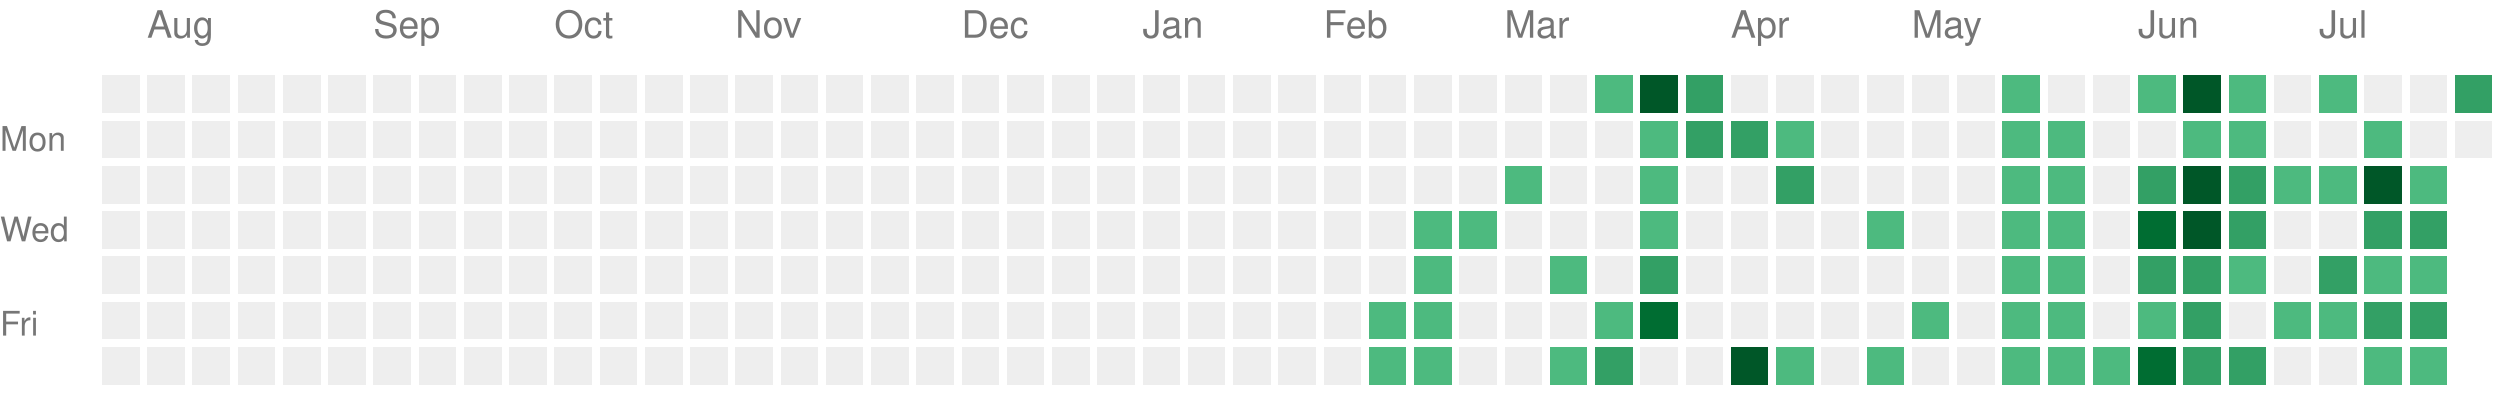
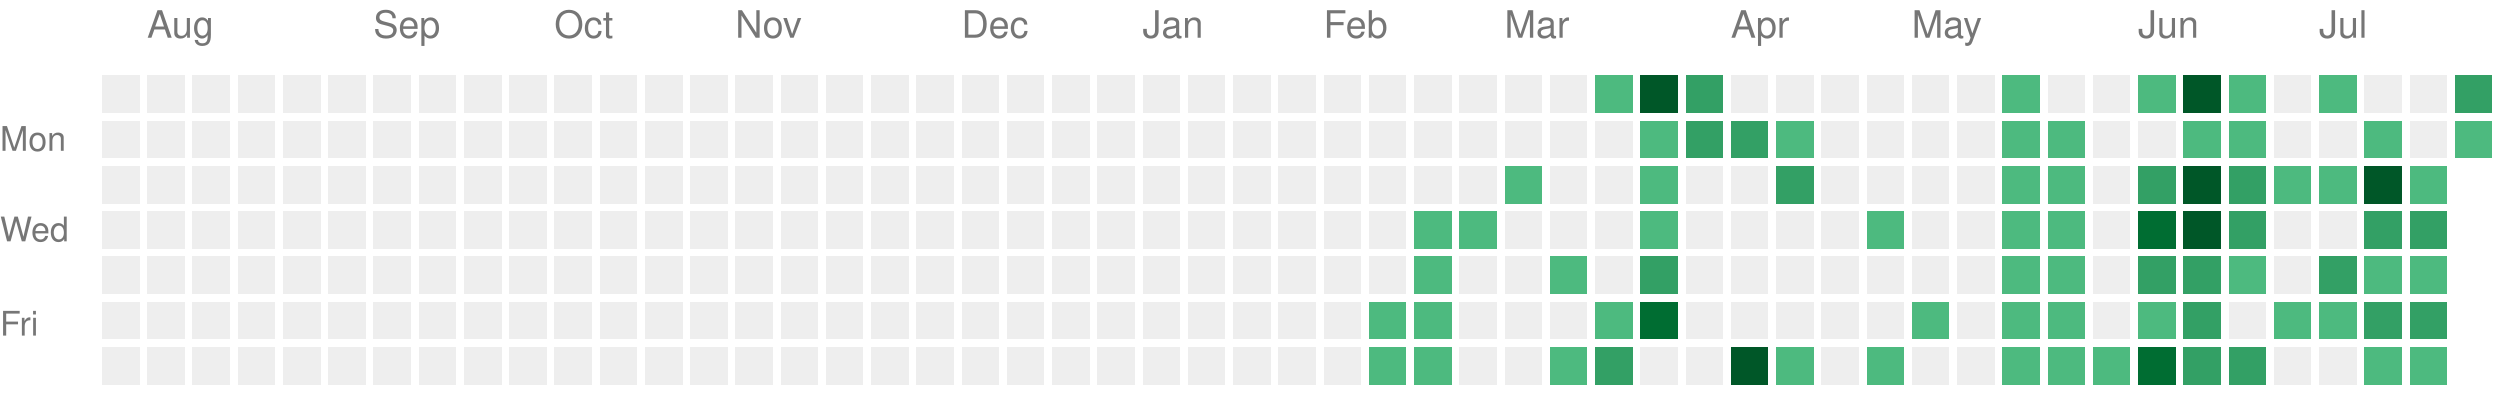
<svg xmlns="http://www.w3.org/2000/svg" version="1.1" width="663" height="104">
  <rect style="fill:#EEEEEE;shape-rendering:crispedges;" data-score="0" data-date="2025-07-27" x="27" y="20" width="10" height="10" />
  <rect style="fill:#EEEEEE;shape-rendering:crispedges;" data-score="0" data-date="2025-08-03" x="39" y="20" width="10" height="10" />
  <rect style="fill:#EEEEEE;shape-rendering:crispedges;" data-score="0" data-date="2025-08-10" x="51" y="20" width="10" height="10" />
  <rect style="fill:#EEEEEE;shape-rendering:crispedges;" data-score="0" data-date="2025-08-17" x="63" y="20" width="10" height="10" />
  <rect style="fill:#EEEEEE;shape-rendering:crispedges;" data-score="0" data-date="2025-08-24" x="75" y="20" width="10" height="10" />
  <rect style="fill:#EEEEEE;shape-rendering:crispedges;" data-score="0" data-date="2025-08-31" x="87" y="20" width="10" height="10" />
  <rect style="fill:#EEEEEE;shape-rendering:crispedges;" data-score="0" data-date="2025-09-07" x="99" y="20" width="10" height="10" />
  <rect style="fill:#EEEEEE;shape-rendering:crispedges;" data-score="0" data-date="2025-09-14" x="111" y="20" width="10" height="10" />
  <rect style="fill:#EEEEEE;shape-rendering:crispedges;" data-score="0" data-date="2025-09-21" x="123" y="20" width="10" height="10" />
  <rect style="fill:#EEEEEE;shape-rendering:crispedges;" data-score="0" data-date="2025-09-28" x="135" y="20" width="10" height="10" />
  <rect style="fill:#EEEEEE;shape-rendering:crispedges;" data-score="0" data-date="2025-10-05" x="147" y="20" width="10" height="10" />
  <rect style="fill:#EEEEEE;shape-rendering:crispedges;" data-score="0" data-date="2025-10-12" x="159" y="20" width="10" height="10" />
  <rect style="fill:#EEEEEE;shape-rendering:crispedges;" data-score="0" data-date="2025-10-19" x="171" y="20" width="10" height="10" />
  <rect style="fill:#EEEEEE;shape-rendering:crispedges;" data-score="0" data-date="2025-10-26" x="183" y="20" width="10" height="10" />
  <rect style="fill:#EEEEEE;shape-rendering:crispedges;" data-score="0" data-date="2025-11-02" x="195" y="20" width="10" height="10" />
  <rect style="fill:#EEEEEE;shape-rendering:crispedges;" data-score="0" data-date="2025-11-09" x="207" y="20" width="10" height="10" />
  <rect style="fill:#EEEEEE;shape-rendering:crispedges;" data-score="0" data-date="2025-11-16" x="219" y="20" width="10" height="10" />
  <rect style="fill:#EEEEEE;shape-rendering:crispedges;" data-score="0" data-date="2025-11-23" x="231" y="20" width="10" height="10" />
  <rect style="fill:#EEEEEE;shape-rendering:crispedges;" data-score="0" data-date="2025-11-30" x="243" y="20" width="10" height="10" />
  <rect style="fill:#EEEEEE;shape-rendering:crispedges;" data-score="0" data-date="2025-12-07" x="255" y="20" width="10" height="10" />
  <rect style="fill:#EEEEEE;shape-rendering:crispedges;" data-score="0" data-date="2025-12-14" x="267" y="20" width="10" height="10" />
  <rect style="fill:#EEEEEE;shape-rendering:crispedges;" data-score="0" data-date="2025-12-21" x="279" y="20" width="10" height="10" />
  <rect style="fill:#EEEEEE;shape-rendering:crispedges;" data-score="0" data-date="2025-12-28" x="291" y="20" width="10" height="10" />
  <rect style="fill:#EEEEEE;shape-rendering:crispedges;" data-score="0" data-date="2026-01-04" x="303" y="20" width="10" height="10" />
  <rect style="fill:#EEEEEE;shape-rendering:crispedges;" data-score="0" data-date="2026-01-11" x="315" y="20" width="10" height="10" />
  <rect style="fill:#EEEEEE;shape-rendering:crispedges;" data-score="0" data-date="2026-01-18" x="327" y="20" width="10" height="10" />
  <rect style="fill:#EEEEEE;shape-rendering:crispedges;" data-score="0" data-date="2026-01-25" x="339" y="20" width="10" height="10" />
  <rect style="fill:#EEEEEE;shape-rendering:crispedges;" data-score="0" data-date="2026-02-01" x="351" y="20" width="10" height="10" />
  <rect style="fill:#EEEEEE;shape-rendering:crispedges;" data-score="0" data-date="2026-02-08" x="363" y="20" width="10" height="10" />
  <rect style="fill:#EEEEEE;shape-rendering:crispedges;" data-score="0" data-date="2026-02-15" x="375" y="20" width="10" height="10" />
  <rect style="fill:#EEEEEE;shape-rendering:crispedges;" data-score="0" data-date="2026-02-22" x="387" y="20" width="10" height="10" />
  <rect style="fill:#EEEEEE;shape-rendering:crispedges;" data-score="0" data-date="2026-03-01" x="399" y="20" width="10" height="10" />
  <rect style="fill:#EEEEEE;shape-rendering:crispedges;" data-score="0" data-date="2026-03-08" x="411" y="20" width="10" height="10" />
  <rect style="fill:#4dba7f;shape-rendering:crispedges;" data-score="1" data-date="2026-03-15" x="423" y="20" width="10" height="10" />
  <rect style="fill:#005728;shape-rendering:crispedges;" data-score="4" data-date="2026-03-22" x="435" y="20" width="10" height="10" />
  <rect style="fill:#33a065;shape-rendering:crispedges;" data-score="2" data-date="2026-03-29" x="447" y="20" width="10" height="10" />
  <rect style="fill:#EEEEEE;shape-rendering:crispedges;" data-score="0" data-date="2026-04-05" x="459" y="20" width="10" height="10" />
  <rect style="fill:#EEEEEE;shape-rendering:crispedges;" data-score="0" data-date="2026-04-12" x="471" y="20" width="10" height="10" />
  <rect style="fill:#EEEEEE;shape-rendering:crispedges;" data-score="0" data-date="2026-04-19" x="483" y="20" width="10" height="10" />
  <rect style="fill:#EEEEEE;shape-rendering:crispedges;" data-score="0" data-date="2026-04-26" x="495" y="20" width="10" height="10" />
  <rect style="fill:#EEEEEE;shape-rendering:crispedges;" data-score="0" data-date="2026-05-03" x="507" y="20" width="10" height="10" />
  <rect style="fill:#EEEEEE;shape-rendering:crispedges;" data-score="0" data-date="2026-05-10" x="519" y="20" width="10" height="10" />
  <rect style="fill:#4dba7f;shape-rendering:crispedges;" data-score="1" data-date="2026-05-17" x="531" y="20" width="10" height="10" />
  <rect style="fill:#EEEEEE;shape-rendering:crispedges;" data-score="0" data-date="2026-05-24" x="543" y="20" width="10" height="10" />
  <rect style="fill:#EEEEEE;shape-rendering:crispedges;" data-score="0" data-date="2026-05-31" x="555" y="20" width="10" height="10" />
  <rect style="fill:#4dba7f;shape-rendering:crispedges;" data-score="1" data-date="2026-06-07" x="567" y="20" width="10" height="10" />
  <rect style="fill:#005728;shape-rendering:crispedges;" data-score="4" data-date="2026-06-14" x="579" y="20" width="10" height="10" />
  <rect style="fill:#4dba7f;shape-rendering:crispedges;" data-score="1" data-date="2026-06-21" x="591" y="20" width="10" height="10" />
  <rect style="fill:#EEEEEE;shape-rendering:crispedges;" data-score="0" data-date="2026-06-28" x="603" y="20" width="10" height="10" />
  <rect style="fill:#4dba7f;shape-rendering:crispedges;" data-score="1" data-date="2026-07-05" x="615" y="20" width="10" height="10" />
  <rect style="fill:#EEEEEE;shape-rendering:crispedges;" data-score="0" data-date="2026-07-12" x="627" y="20" width="10" height="10" />
  <rect style="fill:#EEEEEE;shape-rendering:crispedges;" data-score="0" data-date="2026-07-19" x="639" y="20" width="10" height="10" />
  <rect style="fill:#33a065;shape-rendering:crispedges;" data-score="2" data-date="2026-07-26" x="651" y="20" width="10" height="10" />
  <rect style="fill:#EEEEEE;shape-rendering:crispedges;" data-score="0" data-date="2025-07-28" x="27" y="32" width="10" height="10" />
  <rect style="fill:#EEEEEE;shape-rendering:crispedges;" data-score="0" data-date="2025-08-04" x="39" y="32" width="10" height="10" />
  <rect style="fill:#EEEEEE;shape-rendering:crispedges;" data-score="0" data-date="2025-08-11" x="51" y="32" width="10" height="10" />
  <rect style="fill:#EEEEEE;shape-rendering:crispedges;" data-score="0" data-date="2025-08-18" x="63" y="32" width="10" height="10" />
  <rect style="fill:#EEEEEE;shape-rendering:crispedges;" data-score="0" data-date="2025-08-25" x="75" y="32" width="10" height="10" />
  <rect style="fill:#EEEEEE;shape-rendering:crispedges;" data-score="0" data-date="2025-09-01" x="87" y="32" width="10" height="10" />
  <rect style="fill:#EEEEEE;shape-rendering:crispedges;" data-score="0" data-date="2025-09-08" x="99" y="32" width="10" height="10" />
  <rect style="fill:#EEEEEE;shape-rendering:crispedges;" data-score="0" data-date="2025-09-15" x="111" y="32" width="10" height="10" />
  <rect style="fill:#EEEEEE;shape-rendering:crispedges;" data-score="0" data-date="2025-09-22" x="123" y="32" width="10" height="10" />
  <rect style="fill:#EEEEEE;shape-rendering:crispedges;" data-score="0" data-date="2025-09-29" x="135" y="32" width="10" height="10" />
  <rect style="fill:#EEEEEE;shape-rendering:crispedges;" data-score="0" data-date="2025-10-06" x="147" y="32" width="10" height="10" />
  <rect style="fill:#EEEEEE;shape-rendering:crispedges;" data-score="0" data-date="2025-10-13" x="159" y="32" width="10" height="10" />
  <rect style="fill:#EEEEEE;shape-rendering:crispedges;" data-score="0" data-date="2025-10-20" x="171" y="32" width="10" height="10" />
  <rect style="fill:#EEEEEE;shape-rendering:crispedges;" data-score="0" data-date="2025-10-27" x="183" y="32" width="10" height="10" />
  <rect style="fill:#EEEEEE;shape-rendering:crispedges;" data-score="0" data-date="2025-11-03" x="195" y="32" width="10" height="10" />
  <rect style="fill:#EEEEEE;shape-rendering:crispedges;" data-score="0" data-date="2025-11-10" x="207" y="32" width="10" height="10" />
  <rect style="fill:#EEEEEE;shape-rendering:crispedges;" data-score="0" data-date="2025-11-17" x="219" y="32" width="10" height="10" />
  <rect style="fill:#EEEEEE;shape-rendering:crispedges;" data-score="0" data-date="2025-11-24" x="231" y="32" width="10" height="10" />
  <rect style="fill:#EEEEEE;shape-rendering:crispedges;" data-score="0" data-date="2025-12-01" x="243" y="32" width="10" height="10" />
  <rect style="fill:#EEEEEE;shape-rendering:crispedges;" data-score="0" data-date="2025-12-08" x="255" y="32" width="10" height="10" />
  <rect style="fill:#EEEEEE;shape-rendering:crispedges;" data-score="0" data-date="2025-12-15" x="267" y="32" width="10" height="10" />
  <rect style="fill:#EEEEEE;shape-rendering:crispedges;" data-score="0" data-date="2025-12-22" x="279" y="32" width="10" height="10" />
  <rect style="fill:#EEEEEE;shape-rendering:crispedges;" data-score="0" data-date="2025-12-29" x="291" y="32" width="10" height="10" />
  <rect style="fill:#EEEEEE;shape-rendering:crispedges;" data-score="0" data-date="2026-01-05" x="303" y="32" width="10" height="10" />
  <rect style="fill:#EEEEEE;shape-rendering:crispedges;" data-score="0" data-date="2026-01-12" x="315" y="32" width="10" height="10" />
  <rect style="fill:#EEEEEE;shape-rendering:crispedges;" data-score="0" data-date="2026-01-19" x="327" y="32" width="10" height="10" />
  <rect style="fill:#EEEEEE;shape-rendering:crispedges;" data-score="0" data-date="2026-01-26" x="339" y="32" width="10" height="10" />
  <rect style="fill:#EEEEEE;shape-rendering:crispedges;" data-score="0" data-date="2026-02-02" x="351" y="32" width="10" height="10" />
  <rect style="fill:#EEEEEE;shape-rendering:crispedges;" data-score="0" data-date="2026-02-09" x="363" y="32" width="10" height="10" />
  <rect style="fill:#EEEEEE;shape-rendering:crispedges;" data-score="0" data-date="2026-02-16" x="375" y="32" width="10" height="10" />
  <rect style="fill:#EEEEEE;shape-rendering:crispedges;" data-score="0" data-date="2026-02-23" x="387" y="32" width="10" height="10" />
  <rect style="fill:#EEEEEE;shape-rendering:crispedges;" data-score="0" data-date="2026-03-02" x="399" y="32" width="10" height="10" />
  <rect style="fill:#EEEEEE;shape-rendering:crispedges;" data-score="0" data-date="2026-03-09" x="411" y="32" width="10" height="10" />
  <rect style="fill:#EEEEEE;shape-rendering:crispedges;" data-score="0" data-date="2026-03-16" x="423" y="32" width="10" height="10" />
  <rect style="fill:#4dba7f;shape-rendering:crispedges;" data-score="1" data-date="2026-03-23" x="435" y="32" width="10" height="10" />
  <rect style="fill:#33a065;shape-rendering:crispedges;" data-score="2" data-date="2026-03-30" x="447" y="32" width="10" height="10" />
  <rect style="fill:#33a065;shape-rendering:crispedges;" data-score="2" data-date="2026-04-06" x="459" y="32" width="10" height="10" />
  <rect style="fill:#4dba7f;shape-rendering:crispedges;" data-score="1" data-date="2026-04-13" x="471" y="32" width="10" height="10" />
  <rect style="fill:#EEEEEE;shape-rendering:crispedges;" data-score="0" data-date="2026-04-20" x="483" y="32" width="10" height="10" />
  <rect style="fill:#EEEEEE;shape-rendering:crispedges;" data-score="0" data-date="2026-04-27" x="495" y="32" width="10" height="10" />
  <rect style="fill:#EEEEEE;shape-rendering:crispedges;" data-score="0" data-date="2026-05-04" x="507" y="32" width="10" height="10" />
  <rect style="fill:#EEEEEE;shape-rendering:crispedges;" data-score="0" data-date="2026-05-11" x="519" y="32" width="10" height="10" />
  <rect style="fill:#4dba7f;shape-rendering:crispedges;" data-score="1" data-date="2026-05-18" x="531" y="32" width="10" height="10" />
  <rect style="fill:#4dba7f;shape-rendering:crispedges;" data-score="1" data-date="2026-05-25" x="543" y="32" width="10" height="10" />
  <rect style="fill:#EEEEEE;shape-rendering:crispedges;" data-score="0" data-date="2026-06-01" x="555" y="32" width="10" height="10" />
  <rect style="fill:#EEEEEE;shape-rendering:crispedges;" data-score="0" data-date="2026-06-08" x="567" y="32" width="10" height="10" />
  <rect style="fill:#4dba7f;shape-rendering:crispedges;" data-score="1" data-date="2026-06-15" x="579" y="32" width="10" height="10" />
  <rect style="fill:#4dba7f;shape-rendering:crispedges;" data-score="1" data-date="2026-06-22" x="591" y="32" width="10" height="10" />
  <rect style="fill:#EEEEEE;shape-rendering:crispedges;" data-score="0" data-date="2026-06-29" x="603" y="32" width="10" height="10" />
  <rect style="fill:#EEEEEE;shape-rendering:crispedges;" data-score="0" data-date="2026-07-06" x="615" y="32" width="10" height="10" />
  <rect style="fill:#4dba7f;shape-rendering:crispedges;" data-score="1" data-date="2026-07-13" x="627" y="32" width="10" height="10" />
  <rect style="fill:#EEEEEE;shape-rendering:crispedges;" data-score="0" data-date="2026-07-20" x="639" y="32" width="10" height="10" />
-   <rect style="fill:#EEEEEE;shape-rendering:crispedges;" data-score="0" data-date="2026-07-27" x="651" y="32" width="10" height="10" />
+   <rect style="fill:#4dba7f;shape-rendering:crispedges;" data-score="1" data-date="2026-07-27" x="651" y="32" width="10" height="10" />
  <rect style="fill:#EEEEEE;shape-rendering:crispedges;" data-score="0" data-date="2025-07-29" x="27" y="44" width="10" height="10" />
  <rect style="fill:#EEEEEE;shape-rendering:crispedges;" data-score="0" data-date="2025-08-05" x="39" y="44" width="10" height="10" />
  <rect style="fill:#EEEEEE;shape-rendering:crispedges;" data-score="0" data-date="2025-08-12" x="51" y="44" width="10" height="10" />
  <rect style="fill:#EEEEEE;shape-rendering:crispedges;" data-score="0" data-date="2025-08-19" x="63" y="44" width="10" height="10" />
  <rect style="fill:#EEEEEE;shape-rendering:crispedges;" data-score="0" data-date="2025-08-26" x="75" y="44" width="10" height="10" />
  <rect style="fill:#EEEEEE;shape-rendering:crispedges;" data-score="0" data-date="2025-09-02" x="87" y="44" width="10" height="10" />
  <rect style="fill:#EEEEEE;shape-rendering:crispedges;" data-score="0" data-date="2025-09-09" x="99" y="44" width="10" height="10" />
  <rect style="fill:#EEEEEE;shape-rendering:crispedges;" data-score="0" data-date="2025-09-16" x="111" y="44" width="10" height="10" />
  <rect style="fill:#EEEEEE;shape-rendering:crispedges;" data-score="0" data-date="2025-09-23" x="123" y="44" width="10" height="10" />
  <rect style="fill:#EEEEEE;shape-rendering:crispedges;" data-score="0" data-date="2025-09-30" x="135" y="44" width="10" height="10" />
  <rect style="fill:#EEEEEE;shape-rendering:crispedges;" data-score="0" data-date="2025-10-07" x="147" y="44" width="10" height="10" />
  <rect style="fill:#EEEEEE;shape-rendering:crispedges;" data-score="0" data-date="2025-10-14" x="159" y="44" width="10" height="10" />
  <rect style="fill:#EEEEEE;shape-rendering:crispedges;" data-score="0" data-date="2025-10-21" x="171" y="44" width="10" height="10" />
  <rect style="fill:#EEEEEE;shape-rendering:crispedges;" data-score="0" data-date="2025-10-28" x="183" y="44" width="10" height="10" />
  <rect style="fill:#EEEEEE;shape-rendering:crispedges;" data-score="0" data-date="2025-11-04" x="195" y="44" width="10" height="10" />
  <rect style="fill:#EEEEEE;shape-rendering:crispedges;" data-score="0" data-date="2025-11-11" x="207" y="44" width="10" height="10" />
  <rect style="fill:#EEEEEE;shape-rendering:crispedges;" data-score="0" data-date="2025-11-18" x="219" y="44" width="10" height="10" />
  <rect style="fill:#EEEEEE;shape-rendering:crispedges;" data-score="0" data-date="2025-11-25" x="231" y="44" width="10" height="10" />
  <rect style="fill:#EEEEEE;shape-rendering:crispedges;" data-score="0" data-date="2025-12-02" x="243" y="44" width="10" height="10" />
  <rect style="fill:#EEEEEE;shape-rendering:crispedges;" data-score="0" data-date="2025-12-09" x="255" y="44" width="10" height="10" />
  <rect style="fill:#EEEEEE;shape-rendering:crispedges;" data-score="0" data-date="2025-12-16" x="267" y="44" width="10" height="10" />
  <rect style="fill:#EEEEEE;shape-rendering:crispedges;" data-score="0" data-date="2025-12-23" x="279" y="44" width="10" height="10" />
  <rect style="fill:#EEEEEE;shape-rendering:crispedges;" data-score="0" data-date="2025-12-30" x="291" y="44" width="10" height="10" />
  <rect style="fill:#EEEEEE;shape-rendering:crispedges;" data-score="0" data-date="2026-01-06" x="303" y="44" width="10" height="10" />
  <rect style="fill:#EEEEEE;shape-rendering:crispedges;" data-score="0" data-date="2026-01-13" x="315" y="44" width="10" height="10" />
  <rect style="fill:#EEEEEE;shape-rendering:crispedges;" data-score="0" data-date="2026-01-20" x="327" y="44" width="10" height="10" />
  <rect style="fill:#EEEEEE;shape-rendering:crispedges;" data-score="0" data-date="2026-01-27" x="339" y="44" width="10" height="10" />
  <rect style="fill:#EEEEEE;shape-rendering:crispedges;" data-score="0" data-date="2026-02-03" x="351" y="44" width="10" height="10" />
  <rect style="fill:#EEEEEE;shape-rendering:crispedges;" data-score="0" data-date="2026-02-10" x="363" y="44" width="10" height="10" />
  <rect style="fill:#EEEEEE;shape-rendering:crispedges;" data-score="0" data-date="2026-02-17" x="375" y="44" width="10" height="10" />
  <rect style="fill:#EEEEEE;shape-rendering:crispedges;" data-score="0" data-date="2026-02-24" x="387" y="44" width="10" height="10" />
  <rect style="fill:#4dba7f;shape-rendering:crispedges;" data-score="1" data-date="2026-03-03" x="399" y="44" width="10" height="10" />
  <rect style="fill:#EEEEEE;shape-rendering:crispedges;" data-score="0" data-date="2026-03-10" x="411" y="44" width="10" height="10" />
  <rect style="fill:#EEEEEE;shape-rendering:crispedges;" data-score="0" data-date="2026-03-17" x="423" y="44" width="10" height="10" />
  <rect style="fill:#4dba7f;shape-rendering:crispedges;" data-score="1" data-date="2026-03-24" x="435" y="44" width="10" height="10" />
  <rect style="fill:#EEEEEE;shape-rendering:crispedges;" data-score="0" data-date="2026-03-31" x="447" y="44" width="10" height="10" />
  <rect style="fill:#EEEEEE;shape-rendering:crispedges;" data-score="0" data-date="2026-04-07" x="459" y="44" width="10" height="10" />
  <rect style="fill:#33a065;shape-rendering:crispedges;" data-score="2" data-date="2026-04-14" x="471" y="44" width="10" height="10" />
  <rect style="fill:#EEEEEE;shape-rendering:crispedges;" data-score="0" data-date="2026-04-21" x="483" y="44" width="10" height="10" />
  <rect style="fill:#EEEEEE;shape-rendering:crispedges;" data-score="0" data-date="2026-04-28" x="495" y="44" width="10" height="10" />
  <rect style="fill:#EEEEEE;shape-rendering:crispedges;" data-score="0" data-date="2026-05-05" x="507" y="44" width="10" height="10" />
  <rect style="fill:#EEEEEE;shape-rendering:crispedges;" data-score="0" data-date="2026-05-12" x="519" y="44" width="10" height="10" />
  <rect style="fill:#4dba7f;shape-rendering:crispedges;" data-score="1" data-date="2026-05-19" x="531" y="44" width="10" height="10" />
  <rect style="fill:#4dba7f;shape-rendering:crispedges;" data-score="1" data-date="2026-05-26" x="543" y="44" width="10" height="10" />
  <rect style="fill:#EEEEEE;shape-rendering:crispedges;" data-score="0" data-date="2026-06-02" x="555" y="44" width="10" height="10" />
  <rect style="fill:#33a065;shape-rendering:crispedges;" data-score="2" data-date="2026-06-09" x="567" y="44" width="10" height="10" />
  <rect style="fill:#005728;shape-rendering:crispedges;" data-score="4" data-date="2026-06-16" x="579" y="44" width="10" height="10" />
  <rect style="fill:#33a065;shape-rendering:crispedges;" data-score="2" data-date="2026-06-23" x="591" y="44" width="10" height="10" />
  <rect style="fill:#4dba7f;shape-rendering:crispedges;" data-score="1" data-date="2026-06-30" x="603" y="44" width="10" height="10" />
  <rect style="fill:#4dba7f;shape-rendering:crispedges;" data-score="1" data-date="2026-07-07" x="615" y="44" width="10" height="10" />
  <rect style="fill:#005728;shape-rendering:crispedges;" data-score="4" data-date="2026-07-14" x="627" y="44" width="10" height="10" />
  <rect style="fill:#4dba7f;shape-rendering:crispedges;" data-score="1" data-date="2026-07-21" x="639" y="44" width="10" height="10" />
  <rect style="fill:#EEEEEE;shape-rendering:crispedges;" data-score="0" data-date="2025-07-30" x="27" y="56" width="10" height="10" />
  <rect style="fill:#EEEEEE;shape-rendering:crispedges;" data-score="0" data-date="2025-08-06" x="39" y="56" width="10" height="10" />
  <rect style="fill:#EEEEEE;shape-rendering:crispedges;" data-score="0" data-date="2025-08-13" x="51" y="56" width="10" height="10" />
  <rect style="fill:#EEEEEE;shape-rendering:crispedges;" data-score="0" data-date="2025-08-20" x="63" y="56" width="10" height="10" />
  <rect style="fill:#EEEEEE;shape-rendering:crispedges;" data-score="0" data-date="2025-08-27" x="75" y="56" width="10" height="10" />
  <rect style="fill:#EEEEEE;shape-rendering:crispedges;" data-score="0" data-date="2025-09-03" x="87" y="56" width="10" height="10" />
  <rect style="fill:#EEEEEE;shape-rendering:crispedges;" data-score="0" data-date="2025-09-10" x="99" y="56" width="10" height="10" />
  <rect style="fill:#EEEEEE;shape-rendering:crispedges;" data-score="0" data-date="2025-09-17" x="111" y="56" width="10" height="10" />
  <rect style="fill:#EEEEEE;shape-rendering:crispedges;" data-score="0" data-date="2025-09-24" x="123" y="56" width="10" height="10" />
  <rect style="fill:#EEEEEE;shape-rendering:crispedges;" data-score="0" data-date="2025-10-01" x="135" y="56" width="10" height="10" />
  <rect style="fill:#EEEEEE;shape-rendering:crispedges;" data-score="0" data-date="2025-10-08" x="147" y="56" width="10" height="10" />
  <rect style="fill:#EEEEEE;shape-rendering:crispedges;" data-score="0" data-date="2025-10-15" x="159" y="56" width="10" height="10" />
  <rect style="fill:#EEEEEE;shape-rendering:crispedges;" data-score="0" data-date="2025-10-22" x="171" y="56" width="10" height="10" />
  <rect style="fill:#EEEEEE;shape-rendering:crispedges;" data-score="0" data-date="2025-10-29" x="183" y="56" width="10" height="10" />
  <rect style="fill:#EEEEEE;shape-rendering:crispedges;" data-score="0" data-date="2025-11-05" x="195" y="56" width="10" height="10" />
  <rect style="fill:#EEEEEE;shape-rendering:crispedges;" data-score="0" data-date="2025-11-12" x="207" y="56" width="10" height="10" />
  <rect style="fill:#EEEEEE;shape-rendering:crispedges;" data-score="0" data-date="2025-11-19" x="219" y="56" width="10" height="10" />
  <rect style="fill:#EEEEEE;shape-rendering:crispedges;" data-score="0" data-date="2025-11-26" x="231" y="56" width="10" height="10" />
  <rect style="fill:#EEEEEE;shape-rendering:crispedges;" data-score="0" data-date="2025-12-03" x="243" y="56" width="10" height="10" />
  <rect style="fill:#EEEEEE;shape-rendering:crispedges;" data-score="0" data-date="2025-12-10" x="255" y="56" width="10" height="10" />
  <rect style="fill:#EEEEEE;shape-rendering:crispedges;" data-score="0" data-date="2025-12-17" x="267" y="56" width="10" height="10" />
  <rect style="fill:#EEEEEE;shape-rendering:crispedges;" data-score="0" data-date="2025-12-24" x="279" y="56" width="10" height="10" />
  <rect style="fill:#EEEEEE;shape-rendering:crispedges;" data-score="0" data-date="2025-12-31" x="291" y="56" width="10" height="10" />
  <rect style="fill:#EEEEEE;shape-rendering:crispedges;" data-score="0" data-date="2026-01-07" x="303" y="56" width="10" height="10" />
  <rect style="fill:#EEEEEE;shape-rendering:crispedges;" data-score="0" data-date="2026-01-14" x="315" y="56" width="10" height="10" />
  <rect style="fill:#EEEEEE;shape-rendering:crispedges;" data-score="0" data-date="2026-01-21" x="327" y="56" width="10" height="10" />
  <rect style="fill:#EEEEEE;shape-rendering:crispedges;" data-score="0" data-date="2026-01-28" x="339" y="56" width="10" height="10" />
  <rect style="fill:#EEEEEE;shape-rendering:crispedges;" data-score="0" data-date="2026-02-04" x="351" y="56" width="10" height="10" />
  <rect style="fill:#EEEEEE;shape-rendering:crispedges;" data-score="0" data-date="2026-02-11" x="363" y="56" width="10" height="10" />
  <rect style="fill:#4dba7f;shape-rendering:crispedges;" data-score="1" data-date="2026-02-18" x="375" y="56" width="10" height="10" />
  <rect style="fill:#4dba7f;shape-rendering:crispedges;" data-score="1" data-date="2026-02-25" x="387" y="56" width="10" height="10" />
  <rect style="fill:#EEEEEE;shape-rendering:crispedges;" data-score="0" data-date="2026-03-04" x="399" y="56" width="10" height="10" />
  <rect style="fill:#EEEEEE;shape-rendering:crispedges;" data-score="0" data-date="2026-03-11" x="411" y="56" width="10" height="10" />
  <rect style="fill:#EEEEEE;shape-rendering:crispedges;" data-score="0" data-date="2026-03-18" x="423" y="56" width="10" height="10" />
  <rect style="fill:#4dba7f;shape-rendering:crispedges;" data-score="1" data-date="2026-03-25" x="435" y="56" width="10" height="10" />
  <rect style="fill:#EEEEEE;shape-rendering:crispedges;" data-score="0" data-date="2026-04-01" x="447" y="56" width="10" height="10" />
  <rect style="fill:#EEEEEE;shape-rendering:crispedges;" data-score="0" data-date="2026-04-08" x="459" y="56" width="10" height="10" />
  <rect style="fill:#EEEEEE;shape-rendering:crispedges;" data-score="0" data-date="2026-04-15" x="471" y="56" width="10" height="10" />
  <rect style="fill:#EEEEEE;shape-rendering:crispedges;" data-score="0" data-date="2026-04-22" x="483" y="56" width="10" height="10" />
  <rect style="fill:#4dba7f;shape-rendering:crispedges;" data-score="1" data-date="2026-04-29" x="495" y="56" width="10" height="10" />
  <rect style="fill:#EEEEEE;shape-rendering:crispedges;" data-score="0" data-date="2026-05-06" x="507" y="56" width="10" height="10" />
  <rect style="fill:#EEEEEE;shape-rendering:crispedges;" data-score="0" data-date="2026-05-13" x="519" y="56" width="10" height="10" />
  <rect style="fill:#4dba7f;shape-rendering:crispedges;" data-score="1" data-date="2026-05-20" x="531" y="56" width="10" height="10" />
  <rect style="fill:#4dba7f;shape-rendering:crispedges;" data-score="1" data-date="2026-05-27" x="543" y="56" width="10" height="10" />
  <rect style="fill:#EEEEEE;shape-rendering:crispedges;" data-score="0" data-date="2026-06-03" x="555" y="56" width="10" height="10" />
  <rect style="fill:#006d32;shape-rendering:crispedges;" data-score="3" data-date="2026-06-10" x="567" y="56" width="10" height="10" />
  <rect style="fill:#005728;shape-rendering:crispedges;" data-score="4" data-date="2026-06-17" x="579" y="56" width="10" height="10" />
  <rect style="fill:#33a065;shape-rendering:crispedges;" data-score="2" data-date="2026-06-24" x="591" y="56" width="10" height="10" />
  <rect style="fill:#EEEEEE;shape-rendering:crispedges;" data-score="0" data-date="2026-07-01" x="603" y="56" width="10" height="10" />
  <rect style="fill:#EEEEEE;shape-rendering:crispedges;" data-score="0" data-date="2026-07-08" x="615" y="56" width="10" height="10" />
  <rect style="fill:#33a065;shape-rendering:crispedges;" data-score="2" data-date="2026-07-15" x="627" y="56" width="10" height="10" />
  <rect style="fill:#33a065;shape-rendering:crispedges;" data-score="2" data-date="2026-07-22" x="639" y="56" width="10" height="10" />
  <rect style="fill:#EEEEEE;shape-rendering:crispedges;" data-score="0" data-date="2025-07-31" x="27" y="68" width="10" height="10" />
  <rect style="fill:#EEEEEE;shape-rendering:crispedges;" data-score="0" data-date="2025-08-07" x="39" y="68" width="10" height="10" />
  <rect style="fill:#EEEEEE;shape-rendering:crispedges;" data-score="0" data-date="2025-08-14" x="51" y="68" width="10" height="10" />
  <rect style="fill:#EEEEEE;shape-rendering:crispedges;" data-score="0" data-date="2025-08-21" x="63" y="68" width="10" height="10" />
  <rect style="fill:#EEEEEE;shape-rendering:crispedges;" data-score="0" data-date="2025-08-28" x="75" y="68" width="10" height="10" />
  <rect style="fill:#EEEEEE;shape-rendering:crispedges;" data-score="0" data-date="2025-09-04" x="87" y="68" width="10" height="10" />
  <rect style="fill:#EEEEEE;shape-rendering:crispedges;" data-score="0" data-date="2025-09-11" x="99" y="68" width="10" height="10" />
  <rect style="fill:#EEEEEE;shape-rendering:crispedges;" data-score="0" data-date="2025-09-18" x="111" y="68" width="10" height="10" />
  <rect style="fill:#EEEEEE;shape-rendering:crispedges;" data-score="0" data-date="2025-09-25" x="123" y="68" width="10" height="10" />
  <rect style="fill:#EEEEEE;shape-rendering:crispedges;" data-score="0" data-date="2025-10-02" x="135" y="68" width="10" height="10" />
  <rect style="fill:#EEEEEE;shape-rendering:crispedges;" data-score="0" data-date="2025-10-09" x="147" y="68" width="10" height="10" />
  <rect style="fill:#EEEEEE;shape-rendering:crispedges;" data-score="0" data-date="2025-10-16" x="159" y="68" width="10" height="10" />
  <rect style="fill:#EEEEEE;shape-rendering:crispedges;" data-score="0" data-date="2025-10-23" x="171" y="68" width="10" height="10" />
  <rect style="fill:#EEEEEE;shape-rendering:crispedges;" data-score="0" data-date="2025-10-30" x="183" y="68" width="10" height="10" />
  <rect style="fill:#EEEEEE;shape-rendering:crispedges;" data-score="0" data-date="2025-11-06" x="195" y="68" width="10" height="10" />
  <rect style="fill:#EEEEEE;shape-rendering:crispedges;" data-score="0" data-date="2025-11-13" x="207" y="68" width="10" height="10" />
  <rect style="fill:#EEEEEE;shape-rendering:crispedges;" data-score="0" data-date="2025-11-20" x="219" y="68" width="10" height="10" />
  <rect style="fill:#EEEEEE;shape-rendering:crispedges;" data-score="0" data-date="2025-11-27" x="231" y="68" width="10" height="10" />
  <rect style="fill:#EEEEEE;shape-rendering:crispedges;" data-score="0" data-date="2025-12-04" x="243" y="68" width="10" height="10" />
  <rect style="fill:#EEEEEE;shape-rendering:crispedges;" data-score="0" data-date="2025-12-11" x="255" y="68" width="10" height="10" />
  <rect style="fill:#EEEEEE;shape-rendering:crispedges;" data-score="0" data-date="2025-12-18" x="267" y="68" width="10" height="10" />
  <rect style="fill:#EEEEEE;shape-rendering:crispedges;" data-score="0" data-date="2025-12-25" x="279" y="68" width="10" height="10" />
  <rect style="fill:#EEEEEE;shape-rendering:crispedges;" data-score="0" data-date="2026-01-01" x="291" y="68" width="10" height="10" />
  <rect style="fill:#EEEEEE;shape-rendering:crispedges;" data-score="0" data-date="2026-01-08" x="303" y="68" width="10" height="10" />
  <rect style="fill:#EEEEEE;shape-rendering:crispedges;" data-score="0" data-date="2026-01-15" x="315" y="68" width="10" height="10" />
  <rect style="fill:#EEEEEE;shape-rendering:crispedges;" data-score="0" data-date="2026-01-22" x="327" y="68" width="10" height="10" />
  <rect style="fill:#EEEEEE;shape-rendering:crispedges;" data-score="0" data-date="2026-01-29" x="339" y="68" width="10" height="10" />
  <rect style="fill:#EEEEEE;shape-rendering:crispedges;" data-score="0" data-date="2026-02-05" x="351" y="68" width="10" height="10" />
  <rect style="fill:#EEEEEE;shape-rendering:crispedges;" data-score="0" data-date="2026-02-12" x="363" y="68" width="10" height="10" />
  <rect style="fill:#4dba7f;shape-rendering:crispedges;" data-score="1" data-date="2026-02-19" x="375" y="68" width="10" height="10" />
  <rect style="fill:#EEEEEE;shape-rendering:crispedges;" data-score="0" data-date="2026-02-26" x="387" y="68" width="10" height="10" />
  <rect style="fill:#EEEEEE;shape-rendering:crispedges;" data-score="0" data-date="2026-03-05" x="399" y="68" width="10" height="10" />
  <rect style="fill:#4dba7f;shape-rendering:crispedges;" data-score="1" data-date="2026-03-12" x="411" y="68" width="10" height="10" />
  <rect style="fill:#EEEEEE;shape-rendering:crispedges;" data-score="0" data-date="2026-03-19" x="423" y="68" width="10" height="10" />
  <rect style="fill:#33a065;shape-rendering:crispedges;" data-score="2" data-date="2026-03-26" x="435" y="68" width="10" height="10" />
  <rect style="fill:#EEEEEE;shape-rendering:crispedges;" data-score="0" data-date="2026-04-02" x="447" y="68" width="10" height="10" />
  <rect style="fill:#EEEEEE;shape-rendering:crispedges;" data-score="0" data-date="2026-04-09" x="459" y="68" width="10" height="10" />
  <rect style="fill:#EEEEEE;shape-rendering:crispedges;" data-score="0" data-date="2026-04-16" x="471" y="68" width="10" height="10" />
  <rect style="fill:#EEEEEE;shape-rendering:crispedges;" data-score="0" data-date="2026-04-23" x="483" y="68" width="10" height="10" />
  <rect style="fill:#EEEEEE;shape-rendering:crispedges;" data-score="0" data-date="2026-04-30" x="495" y="68" width="10" height="10" />
  <rect style="fill:#EEEEEE;shape-rendering:crispedges;" data-score="0" data-date="2026-05-07" x="507" y="68" width="10" height="10" />
  <rect style="fill:#EEEEEE;shape-rendering:crispedges;" data-score="0" data-date="2026-05-14" x="519" y="68" width="10" height="10" />
  <rect style="fill:#4dba7f;shape-rendering:crispedges;" data-score="1" data-date="2026-05-21" x="531" y="68" width="10" height="10" />
  <rect style="fill:#4dba7f;shape-rendering:crispedges;" data-score="1" data-date="2026-05-28" x="543" y="68" width="10" height="10" />
  <rect style="fill:#EEEEEE;shape-rendering:crispedges;" data-score="0" data-date="2026-06-04" x="555" y="68" width="10" height="10" />
  <rect style="fill:#33a065;shape-rendering:crispedges;" data-score="2" data-date="2026-06-11" x="567" y="68" width="10" height="10" />
  <rect style="fill:#33a065;shape-rendering:crispedges;" data-score="2" data-date="2026-06-18" x="579" y="68" width="10" height="10" />
  <rect style="fill:#4dba7f;shape-rendering:crispedges;" data-score="1" data-date="2026-06-25" x="591" y="68" width="10" height="10" />
  <rect style="fill:#EEEEEE;shape-rendering:crispedges;" data-score="0" data-date="2026-07-02" x="603" y="68" width="10" height="10" />
  <rect style="fill:#33a065;shape-rendering:crispedges;" data-score="2" data-date="2026-07-09" x="615" y="68" width="10" height="10" />
  <rect style="fill:#4dba7f;shape-rendering:crispedges;" data-score="1" data-date="2026-07-16" x="627" y="68" width="10" height="10" />
  <rect style="fill:#4dba7f;shape-rendering:crispedges;" data-score="1" data-date="2026-07-23" x="639" y="68" width="10" height="10" />
  <rect style="fill:#EEEEEE;shape-rendering:crispedges;" data-score="0" data-date="2025-08-01" x="27" y="80" width="10" height="10" />
  <rect style="fill:#EEEEEE;shape-rendering:crispedges;" data-score="0" data-date="2025-08-08" x="39" y="80" width="10" height="10" />
  <rect style="fill:#EEEEEE;shape-rendering:crispedges;" data-score="0" data-date="2025-08-15" x="51" y="80" width="10" height="10" />
  <rect style="fill:#EEEEEE;shape-rendering:crispedges;" data-score="0" data-date="2025-08-22" x="63" y="80" width="10" height="10" />
  <rect style="fill:#EEEEEE;shape-rendering:crispedges;" data-score="0" data-date="2025-08-29" x="75" y="80" width="10" height="10" />
  <rect style="fill:#EEEEEE;shape-rendering:crispedges;" data-score="0" data-date="2025-09-05" x="87" y="80" width="10" height="10" />
  <rect style="fill:#EEEEEE;shape-rendering:crispedges;" data-score="0" data-date="2025-09-12" x="99" y="80" width="10" height="10" />
  <rect style="fill:#EEEEEE;shape-rendering:crispedges;" data-score="0" data-date="2025-09-19" x="111" y="80" width="10" height="10" />
  <rect style="fill:#EEEEEE;shape-rendering:crispedges;" data-score="0" data-date="2025-09-26" x="123" y="80" width="10" height="10" />
  <rect style="fill:#EEEEEE;shape-rendering:crispedges;" data-score="0" data-date="2025-10-03" x="135" y="80" width="10" height="10" />
  <rect style="fill:#EEEEEE;shape-rendering:crispedges;" data-score="0" data-date="2025-10-10" x="147" y="80" width="10" height="10" />
  <rect style="fill:#EEEEEE;shape-rendering:crispedges;" data-score="0" data-date="2025-10-17" x="159" y="80" width="10" height="10" />
  <rect style="fill:#EEEEEE;shape-rendering:crispedges;" data-score="0" data-date="2025-10-24" x="171" y="80" width="10" height="10" />
  <rect style="fill:#EEEEEE;shape-rendering:crispedges;" data-score="0" data-date="2025-10-31" x="183" y="80" width="10" height="10" />
  <rect style="fill:#EEEEEE;shape-rendering:crispedges;" data-score="0" data-date="2025-11-07" x="195" y="80" width="10" height="10" />
  <rect style="fill:#EEEEEE;shape-rendering:crispedges;" data-score="0" data-date="2025-11-14" x="207" y="80" width="10" height="10" />
  <rect style="fill:#EEEEEE;shape-rendering:crispedges;" data-score="0" data-date="2025-11-21" x="219" y="80" width="10" height="10" />
  <rect style="fill:#EEEEEE;shape-rendering:crispedges;" data-score="0" data-date="2025-11-28" x="231" y="80" width="10" height="10" />
  <rect style="fill:#EEEEEE;shape-rendering:crispedges;" data-score="0" data-date="2025-12-05" x="243" y="80" width="10" height="10" />
  <rect style="fill:#EEEEEE;shape-rendering:crispedges;" data-score="0" data-date="2025-12-12" x="255" y="80" width="10" height="10" />
  <rect style="fill:#EEEEEE;shape-rendering:crispedges;" data-score="0" data-date="2025-12-19" x="267" y="80" width="10" height="10" />
  <rect style="fill:#EEEEEE;shape-rendering:crispedges;" data-score="0" data-date="2025-12-26" x="279" y="80" width="10" height="10" />
  <rect style="fill:#EEEEEE;shape-rendering:crispedges;" data-score="0" data-date="2026-01-02" x="291" y="80" width="10" height="10" />
  <rect style="fill:#EEEEEE;shape-rendering:crispedges;" data-score="0" data-date="2026-01-09" x="303" y="80" width="10" height="10" />
  <rect style="fill:#EEEEEE;shape-rendering:crispedges;" data-score="0" data-date="2026-01-16" x="315" y="80" width="10" height="10" />
  <rect style="fill:#EEEEEE;shape-rendering:crispedges;" data-score="0" data-date="2026-01-23" x="327" y="80" width="10" height="10" />
  <rect style="fill:#EEEEEE;shape-rendering:crispedges;" data-score="0" data-date="2026-01-30" x="339" y="80" width="10" height="10" />
  <rect style="fill:#EEEEEE;shape-rendering:crispedges;" data-score="0" data-date="2026-02-06" x="351" y="80" width="10" height="10" />
  <rect style="fill:#4dba7f;shape-rendering:crispedges;" data-score="1" data-date="2026-02-13" x="363" y="80" width="10" height="10" />
  <rect style="fill:#4dba7f;shape-rendering:crispedges;" data-score="1" data-date="2026-02-20" x="375" y="80" width="10" height="10" />
  <rect style="fill:#EEEEEE;shape-rendering:crispedges;" data-score="0" data-date="2026-02-27" x="387" y="80" width="10" height="10" />
  <rect style="fill:#EEEEEE;shape-rendering:crispedges;" data-score="0" data-date="2026-03-06" x="399" y="80" width="10" height="10" />
  <rect style="fill:#EEEEEE;shape-rendering:crispedges;" data-score="0" data-date="2026-03-13" x="411" y="80" width="10" height="10" />
  <rect style="fill:#4dba7f;shape-rendering:crispedges;" data-score="1" data-date="2026-03-20" x="423" y="80" width="10" height="10" />
  <rect style="fill:#006d32;shape-rendering:crispedges;" data-score="3" data-date="2026-03-27" x="435" y="80" width="10" height="10" />
  <rect style="fill:#EEEEEE;shape-rendering:crispedges;" data-score="0" data-date="2026-04-03" x="447" y="80" width="10" height="10" />
  <rect style="fill:#EEEEEE;shape-rendering:crispedges;" data-score="0" data-date="2026-04-10" x="459" y="80" width="10" height="10" />
  <rect style="fill:#EEEEEE;shape-rendering:crispedges;" data-score="0" data-date="2026-04-17" x="471" y="80" width="10" height="10" />
  <rect style="fill:#EEEEEE;shape-rendering:crispedges;" data-score="0" data-date="2026-04-24" x="483" y="80" width="10" height="10" />
  <rect style="fill:#EEEEEE;shape-rendering:crispedges;" data-score="0" data-date="2026-05-01" x="495" y="80" width="10" height="10" />
  <rect style="fill:#4dba7f;shape-rendering:crispedges;" data-score="1" data-date="2026-05-08" x="507" y="80" width="10" height="10" />
  <rect style="fill:#EEEEEE;shape-rendering:crispedges;" data-score="0" data-date="2026-05-15" x="519" y="80" width="10" height="10" />
  <rect style="fill:#4dba7f;shape-rendering:crispedges;" data-score="1" data-date="2026-05-22" x="531" y="80" width="10" height="10" />
  <rect style="fill:#4dba7f;shape-rendering:crispedges;" data-score="1" data-date="2026-05-29" x="543" y="80" width="10" height="10" />
  <rect style="fill:#EEEEEE;shape-rendering:crispedges;" data-score="0" data-date="2026-06-05" x="555" y="80" width="10" height="10" />
  <rect style="fill:#4dba7f;shape-rendering:crispedges;" data-score="1" data-date="2026-06-12" x="567" y="80" width="10" height="10" />
  <rect style="fill:#33a065;shape-rendering:crispedges;" data-score="2" data-date="2026-06-19" x="579" y="80" width="10" height="10" />
  <rect style="fill:#EEEEEE;shape-rendering:crispedges;" data-score="0" data-date="2026-06-26" x="591" y="80" width="10" height="10" />
  <rect style="fill:#4dba7f;shape-rendering:crispedges;" data-score="1" data-date="2026-07-03" x="603" y="80" width="10" height="10" />
  <rect style="fill:#4dba7f;shape-rendering:crispedges;" data-score="1" data-date="2026-07-10" x="615" y="80" width="10" height="10" />
  <rect style="fill:#33a065;shape-rendering:crispedges;" data-score="2" data-date="2026-07-17" x="627" y="80" width="10" height="10" />
  <rect style="fill:#33a065;shape-rendering:crispedges;" data-score="2" data-date="2026-07-24" x="639" y="80" width="10" height="10" />
  <rect style="fill:#EEEEEE;shape-rendering:crispedges;" data-score="0" data-date="2025-08-02" x="27" y="92" width="10" height="10" />
  <rect style="fill:#EEEEEE;shape-rendering:crispedges;" data-score="0" data-date="2025-08-09" x="39" y="92" width="10" height="10" />
  <rect style="fill:#EEEEEE;shape-rendering:crispedges;" data-score="0" data-date="2025-08-16" x="51" y="92" width="10" height="10" />
  <rect style="fill:#EEEEEE;shape-rendering:crispedges;" data-score="0" data-date="2025-08-23" x="63" y="92" width="10" height="10" />
  <rect style="fill:#EEEEEE;shape-rendering:crispedges;" data-score="0" data-date="2025-08-30" x="75" y="92" width="10" height="10" />
  <rect style="fill:#EEEEEE;shape-rendering:crispedges;" data-score="0" data-date="2025-09-06" x="87" y="92" width="10" height="10" />
  <rect style="fill:#EEEEEE;shape-rendering:crispedges;" data-score="0" data-date="2025-09-13" x="99" y="92" width="10" height="10" />
  <rect style="fill:#EEEEEE;shape-rendering:crispedges;" data-score="0" data-date="2025-09-20" x="111" y="92" width="10" height="10" />
  <rect style="fill:#EEEEEE;shape-rendering:crispedges;" data-score="0" data-date="2025-09-27" x="123" y="92" width="10" height="10" />
  <rect style="fill:#EEEEEE;shape-rendering:crispedges;" data-score="0" data-date="2025-10-04" x="135" y="92" width="10" height="10" />
  <rect style="fill:#EEEEEE;shape-rendering:crispedges;" data-score="0" data-date="2025-10-11" x="147" y="92" width="10" height="10" />
  <rect style="fill:#EEEEEE;shape-rendering:crispedges;" data-score="0" data-date="2025-10-18" x="159" y="92" width="10" height="10" />
  <rect style="fill:#EEEEEE;shape-rendering:crispedges;" data-score="0" data-date="2025-10-25" x="171" y="92" width="10" height="10" />
  <rect style="fill:#EEEEEE;shape-rendering:crispedges;" data-score="0" data-date="2025-11-01" x="183" y="92" width="10" height="10" />
  <rect style="fill:#EEEEEE;shape-rendering:crispedges;" data-score="0" data-date="2025-11-08" x="195" y="92" width="10" height="10" />
  <rect style="fill:#EEEEEE;shape-rendering:crispedges;" data-score="0" data-date="2025-11-15" x="207" y="92" width="10" height="10" />
  <rect style="fill:#EEEEEE;shape-rendering:crispedges;" data-score="0" data-date="2025-11-22" x="219" y="92" width="10" height="10" />
  <rect style="fill:#EEEEEE;shape-rendering:crispedges;" data-score="0" data-date="2025-11-29" x="231" y="92" width="10" height="10" />
  <rect style="fill:#EEEEEE;shape-rendering:crispedges;" data-score="0" data-date="2025-12-06" x="243" y="92" width="10" height="10" />
  <rect style="fill:#EEEEEE;shape-rendering:crispedges;" data-score="0" data-date="2025-12-13" x="255" y="92" width="10" height="10" />
  <rect style="fill:#EEEEEE;shape-rendering:crispedges;" data-score="0" data-date="2025-12-20" x="267" y="92" width="10" height="10" />
  <rect style="fill:#EEEEEE;shape-rendering:crispedges;" data-score="0" data-date="2025-12-27" x="279" y="92" width="10" height="10" />
  <rect style="fill:#EEEEEE;shape-rendering:crispedges;" data-score="0" data-date="2026-01-03" x="291" y="92" width="10" height="10" />
  <rect style="fill:#EEEEEE;shape-rendering:crispedges;" data-score="0" data-date="2026-01-10" x="303" y="92" width="10" height="10" />
  <rect style="fill:#EEEEEE;shape-rendering:crispedges;" data-score="0" data-date="2026-01-17" x="315" y="92" width="10" height="10" />
  <rect style="fill:#EEEEEE;shape-rendering:crispedges;" data-score="0" data-date="2026-01-24" x="327" y="92" width="10" height="10" />
  <rect style="fill:#EEEEEE;shape-rendering:crispedges;" data-score="0" data-date="2026-01-31" x="339" y="92" width="10" height="10" />
  <rect style="fill:#EEEEEE;shape-rendering:crispedges;" data-score="0" data-date="2026-02-07" x="351" y="92" width="10" height="10" />
  <rect style="fill:#4dba7f;shape-rendering:crispedges;" data-score="1" data-date="2026-02-14" x="363" y="92" width="10" height="10" />
  <rect style="fill:#4dba7f;shape-rendering:crispedges;" data-score="1" data-date="2026-02-21" x="375" y="92" width="10" height="10" />
  <rect style="fill:#EEEEEE;shape-rendering:crispedges;" data-score="0" data-date="2026-02-28" x="387" y="92" width="10" height="10" />
  <rect style="fill:#EEEEEE;shape-rendering:crispedges;" data-score="0" data-date="2026-03-07" x="399" y="92" width="10" height="10" />
  <rect style="fill:#4dba7f;shape-rendering:crispedges;" data-score="1" data-date="2026-03-14" x="411" y="92" width="10" height="10" />
  <rect style="fill:#33a065;shape-rendering:crispedges;" data-score="2" data-date="2026-03-21" x="423" y="92" width="10" height="10" />
  <rect style="fill:#EEEEEE;shape-rendering:crispedges;" data-score="0" data-date="2026-03-28" x="435" y="92" width="10" height="10" />
  <rect style="fill:#EEEEEE;shape-rendering:crispedges;" data-score="0" data-date="2026-04-04" x="447" y="92" width="10" height="10" />
  <rect style="fill:#005728;shape-rendering:crispedges;" data-score="4" data-date="2026-04-11" x="459" y="92" width="10" height="10" />
  <rect style="fill:#4dba7f;shape-rendering:crispedges;" data-score="1" data-date="2026-04-18" x="471" y="92" width="10" height="10" />
  <rect style="fill:#EEEEEE;shape-rendering:crispedges;" data-score="0" data-date="2026-04-25" x="483" y="92" width="10" height="10" />
  <rect style="fill:#4dba7f;shape-rendering:crispedges;" data-score="1" data-date="2026-05-02" x="495" y="92" width="10" height="10" />
  <rect style="fill:#EEEEEE;shape-rendering:crispedges;" data-score="0" data-date="2026-05-09" x="507" y="92" width="10" height="10" />
  <rect style="fill:#EEEEEE;shape-rendering:crispedges;" data-score="0" data-date="2026-05-16" x="519" y="92" width="10" height="10" />
  <rect style="fill:#4dba7f;shape-rendering:crispedges;" data-score="1" data-date="2026-05-23" x="531" y="92" width="10" height="10" />
  <rect style="fill:#4dba7f;shape-rendering:crispedges;" data-score="1" data-date="2026-05-30" x="543" y="92" width="10" height="10" />
  <rect style="fill:#4dba7f;shape-rendering:crispedges;" data-score="1" data-date="2026-06-06" x="555" y="92" width="10" height="10" />
  <rect style="fill:#006d32;shape-rendering:crispedges;" data-score="3" data-date="2026-06-13" x="567" y="92" width="10" height="10" />
  <rect style="fill:#33a065;shape-rendering:crispedges;" data-score="2" data-date="2026-06-20" x="579" y="92" width="10" height="10" />
  <rect style="fill:#33a065;shape-rendering:crispedges;" data-score="2" data-date="2026-06-27" x="591" y="92" width="10" height="10" />
  <rect style="fill:#EEEEEE;shape-rendering:crispedges;" data-score="0" data-date="2026-07-04" x="603" y="92" width="10" height="10" />
  <rect style="fill:#EEEEEE;shape-rendering:crispedges;" data-score="0" data-date="2026-07-11" x="615" y="92" width="10" height="10" />
  <rect style="fill:#4dba7f;shape-rendering:crispedges;" data-score="1" data-date="2026-07-18" x="627" y="92" width="10" height="10" />
  <rect style="fill:#4dba7f;shape-rendering:crispedges;" data-score="1" data-date="2026-07-25" x="639" y="92" width="10" height="10" />
  <text style="fill:#767676;text-anchor:start;text-align:center;font-family:-apple-system, BlinkMacSystemFont, 'Segoe UI', Helvetica, Arial, sans-serif, 'Apple Color Emoji', 'Segoe UI Emoji', 'Segoe UI Symbol';white-space:nowrap;font-size:9px;display:none;" x="0" y="28">Sun</text>
  <text style="fill:#767676;text-anchor:start;text-align:center;font-family:-apple-system, BlinkMacSystemFont, 'Segoe UI', Helvetica, Arial, sans-serif, 'Apple Color Emoji', 'Segoe UI Emoji', 'Segoe UI Symbol';white-space:nowrap;font-size:9px;" x="0" y="40">Mon</text>
  <text style="fill:#767676;text-anchor:start;text-align:center;font-family:-apple-system, BlinkMacSystemFont, 'Segoe UI', Helvetica, Arial, sans-serif, 'Apple Color Emoji', 'Segoe UI Emoji', 'Segoe UI Symbol';white-space:nowrap;font-size:9px;display:none;" x="0" y="52">Tue</text>
  <text style="fill:#767676;text-anchor:start;text-align:center;font-family:-apple-system, BlinkMacSystemFont, 'Segoe UI', Helvetica, Arial, sans-serif, 'Apple Color Emoji', 'Segoe UI Emoji', 'Segoe UI Symbol';white-space:nowrap;font-size:9px;" x="0" y="64">Wed</text>
  <text style="fill:#767676;text-anchor:start;text-align:center;font-family:-apple-system, BlinkMacSystemFont, 'Segoe UI', Helvetica, Arial, sans-serif, 'Apple Color Emoji', 'Segoe UI Emoji', 'Segoe UI Symbol';white-space:nowrap;font-size:9px;display:none;" x="0" y="77">Thu</text>
  <text style="fill:#767676;text-anchor:start;text-align:center;font-family:-apple-system, BlinkMacSystemFont, 'Segoe UI', Helvetica, Arial, sans-serif, 'Apple Color Emoji', 'Segoe UI Emoji', 'Segoe UI Symbol';white-space:nowrap;font-size:9px;" x="0" y="89">Fri</text>
  <text style="fill:#767676;text-anchor:start;text-align:center;font-family:-apple-system, BlinkMacSystemFont, 'Segoe UI', Helvetica, Arial, sans-serif, 'Apple Color Emoji', 'Segoe UI Emoji', 'Segoe UI Symbol';white-space:nowrap;font-size:9px;display:none;" x="0" y="101">Sat</text>
  <text style="fill:#767676;text-anchor:start;text-align:center;font-family:-apple-system, BlinkMacSystemFont, 'Segoe UI', Helvetica, Arial, sans-serif, 'Apple Color Emoji', 'Segoe UI Emoji', 'Segoe UI Symbol';white-space:nowrap;font-size:10px;" x="39" y="10">Aug</text>
  <text style="fill:#767676;text-anchor:start;text-align:center;font-family:-apple-system, BlinkMacSystemFont, 'Segoe UI', Helvetica, Arial, sans-serif, 'Apple Color Emoji', 'Segoe UI Emoji', 'Segoe UI Symbol';white-space:nowrap;font-size:10px;" x="99" y="10">Sep</text>
  <text style="fill:#767676;text-anchor:start;text-align:center;font-family:-apple-system, BlinkMacSystemFont, 'Segoe UI', Helvetica, Arial, sans-serif, 'Apple Color Emoji', 'Segoe UI Emoji', 'Segoe UI Symbol';white-space:nowrap;font-size:10px;" x="147" y="10">Oct</text>
  <text style="fill:#767676;text-anchor:start;text-align:center;font-family:-apple-system, BlinkMacSystemFont, 'Segoe UI', Helvetica, Arial, sans-serif, 'Apple Color Emoji', 'Segoe UI Emoji', 'Segoe UI Symbol';white-space:nowrap;font-size:10px;" x="195" y="10">Nov</text>
  <text style="fill:#767676;text-anchor:start;text-align:center;font-family:-apple-system, BlinkMacSystemFont, 'Segoe UI', Helvetica, Arial, sans-serif, 'Apple Color Emoji', 'Segoe UI Emoji', 'Segoe UI Symbol';white-space:nowrap;font-size:10px;" x="255" y="10">Dec</text>
  <text style="fill:#767676;text-anchor:start;text-align:center;font-family:-apple-system, BlinkMacSystemFont, 'Segoe UI', Helvetica, Arial, sans-serif, 'Apple Color Emoji', 'Segoe UI Emoji', 'Segoe UI Symbol';white-space:nowrap;font-size:10px;" x="303" y="10">Jan</text>
  <text style="fill:#767676;text-anchor:start;text-align:center;font-family:-apple-system, BlinkMacSystemFont, 'Segoe UI', Helvetica, Arial, sans-serif, 'Apple Color Emoji', 'Segoe UI Emoji', 'Segoe UI Symbol';white-space:nowrap;font-size:10px;" x="351" y="10">Feb</text>
  <text style="fill:#767676;text-anchor:start;text-align:center;font-family:-apple-system, BlinkMacSystemFont, 'Segoe UI', Helvetica, Arial, sans-serif, 'Apple Color Emoji', 'Segoe UI Emoji', 'Segoe UI Symbol';white-space:nowrap;font-size:10px;" x="399" y="10">Mar</text>
  <text style="fill:#767676;text-anchor:start;text-align:center;font-family:-apple-system, BlinkMacSystemFont, 'Segoe UI', Helvetica, Arial, sans-serif, 'Apple Color Emoji', 'Segoe UI Emoji', 'Segoe UI Symbol';white-space:nowrap;font-size:10px;" x="459" y="10">Apr</text>
  <text style="fill:#767676;text-anchor:start;text-align:center;font-family:-apple-system, BlinkMacSystemFont, 'Segoe UI', Helvetica, Arial, sans-serif, 'Apple Color Emoji', 'Segoe UI Emoji', 'Segoe UI Symbol';white-space:nowrap;font-size:10px;" x="507" y="10">May</text>
  <text style="fill:#767676;text-anchor:start;text-align:center;font-family:-apple-system, BlinkMacSystemFont, 'Segoe UI', Helvetica, Arial, sans-serif, 'Apple Color Emoji', 'Segoe UI Emoji', 'Segoe UI Symbol';white-space:nowrap;font-size:10px;" x="567" y="10">Jun</text>
  <text style="fill:#767676;text-anchor:start;text-align:center;font-family:-apple-system, BlinkMacSystemFont, 'Segoe UI', Helvetica, Arial, sans-serif, 'Apple Color Emoji', 'Segoe UI Emoji', 'Segoe UI Symbol';white-space:nowrap;font-size:10px;" x="615" y="10">Jul</text>
</svg>
